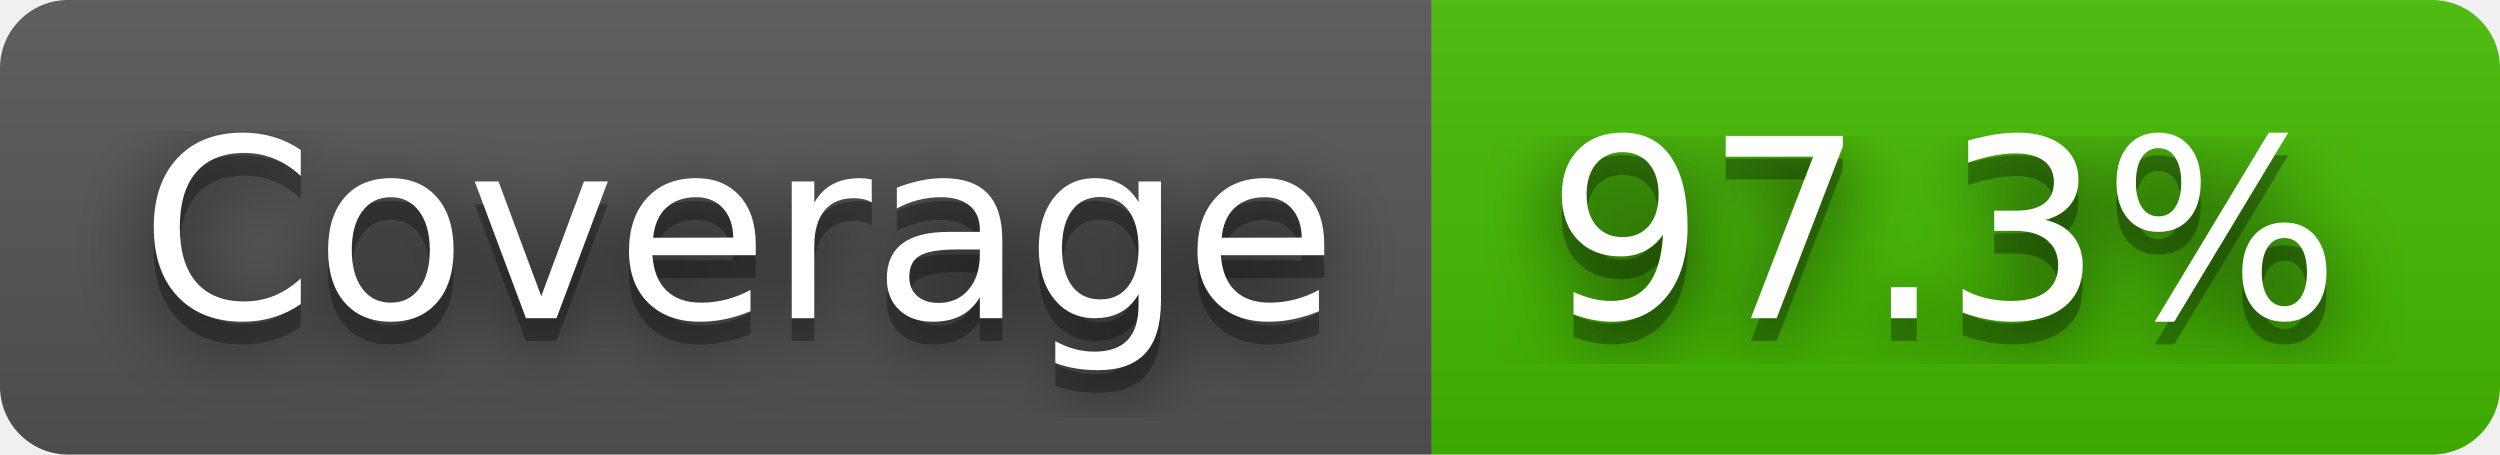
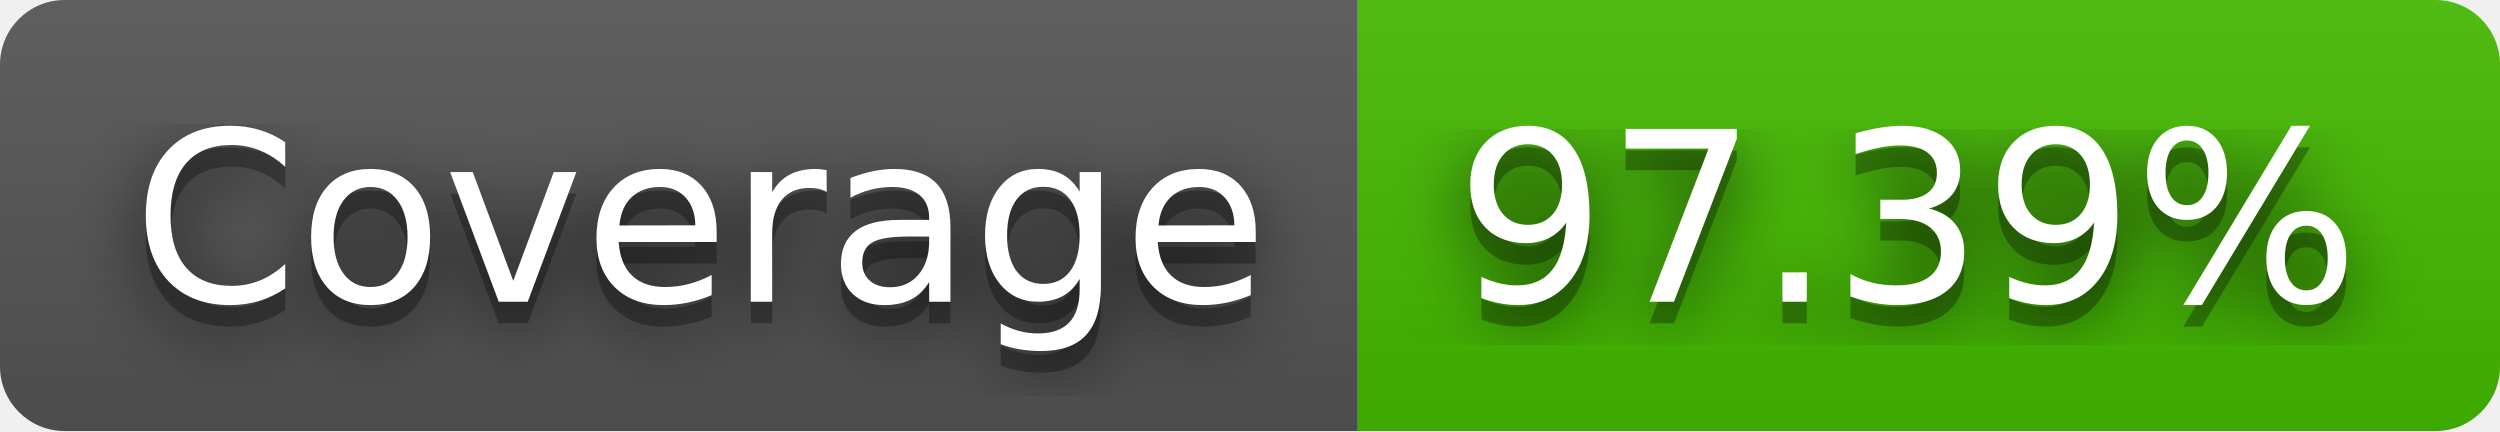
- <svg xmlns="http://www.w3.org/2000/svg" width="110" height="20" role="img" aria-label="Coverage: 97.3%">
+ <svg xmlns="http://www.w3.org/2000/svg" width="116" height="20" role="img" aria-label="Coverage: 97.39%">
  <filter id="blur">
    <feGaussianBlur stdDeviation="16" />
  </filter>
  <linearGradient id="s" x2="0" y2="100%">
    <stop offset="0" stop-color="#bbb" stop-opacity=".1" />
    <stop offset="1" stop-opacity=".1" />
  </linearGradient>
  <clipPath id="r">
-     <rect width="110" height="20" rx="3" />
+     <rect width="116" height="20" rx="3" />
  </clipPath>
  <g clip-path="url(#r)">
    <rect width="63" height="20" fill="#555" />
-     <rect x="63" width="47" height="20" fill="#4b0" />
-     <rect width="110" height="20" fill="url(#s)" />
+     <rect x="63" width="53" height="20" fill="#4b0" />
+     <rect width="116" height="20" fill="url(#s)" />
  </g>
  <g fill="#fff" text-anchor="middle" font-family="Verdana,Geneva,DejaVu Sans,sans-serif" text-rendering="geometricPrecision" font-size="110">
    <g transform="scale(.1)">
      <g aria-hidden="true" fill="#010101">
        <text x="325" y="150" fill-opacity=".8" filter="url(#blur)" textLength="530">Coverage</text>
        <text x="325" y="150" fill-opacity=".3" textLength="530">Coverage</text>
      </g>
      <text x="325" y="140" textLength="530">Coverage</text>
    </g>
    <g transform="scale(.1)">
      <g aria-hidden="true" fill="#010101">
-         <text x="855" y="150" fill-opacity=".8" filter="url(#blur)" textLength="370">97.3%</text>
-         <text x="855" y="150" fill-opacity=".3" textLength="370">97.3%</text>
+         <text x="885" y="150" fill-opacity=".8" filter="url(#blur)" textLength="430">97.39%</text>
+         <text x="885" y="150" fill-opacity=".3" textLength="430">97.39%</text>
      </g>
-       <text x="855" y="140" textLength="370">97.3%</text>
+       <text x="885" y="140" textLength="430">97.39%</text>
    </g>
  </g>
</svg>
